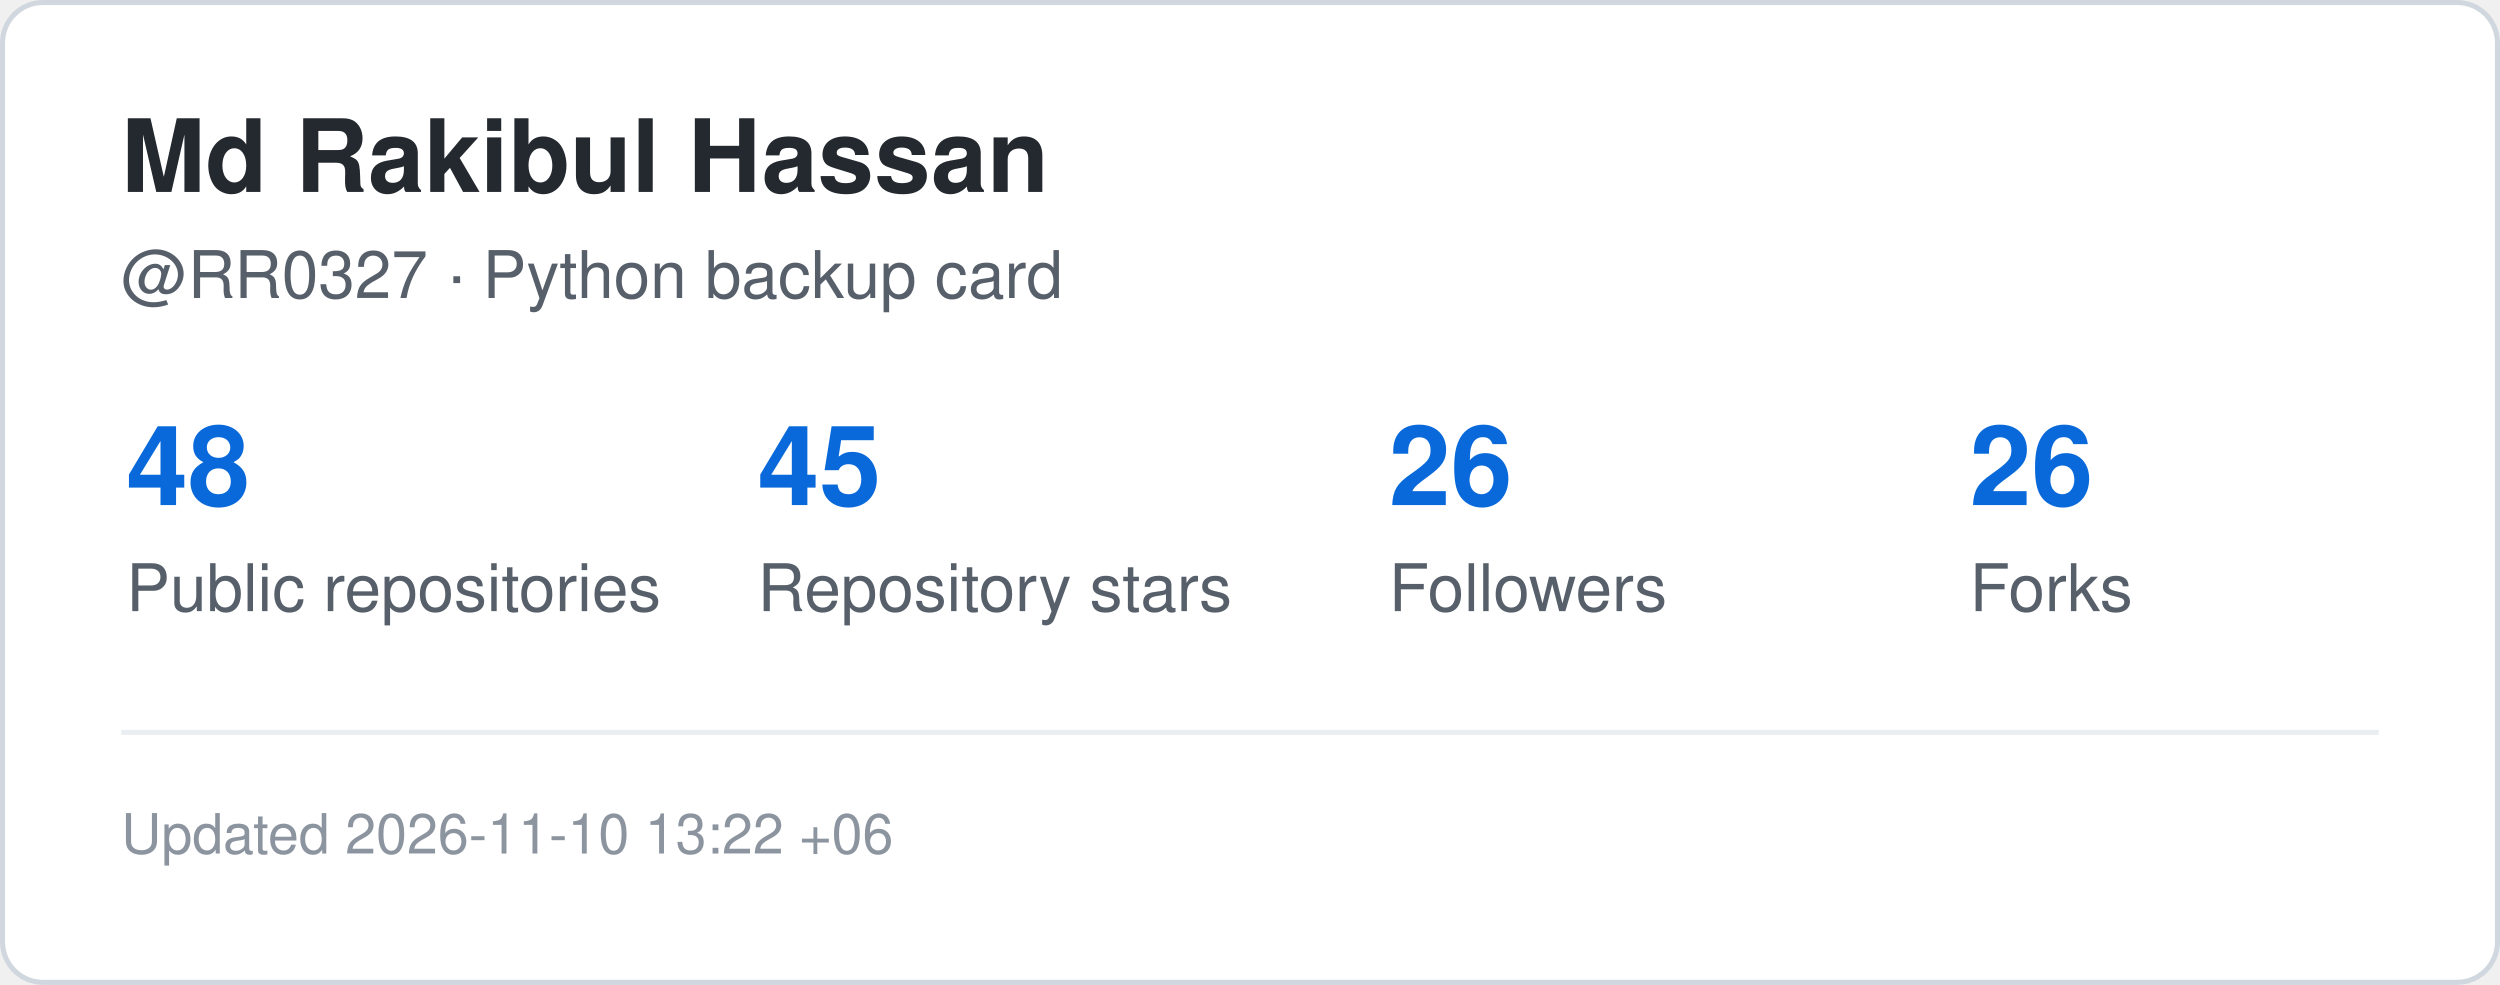
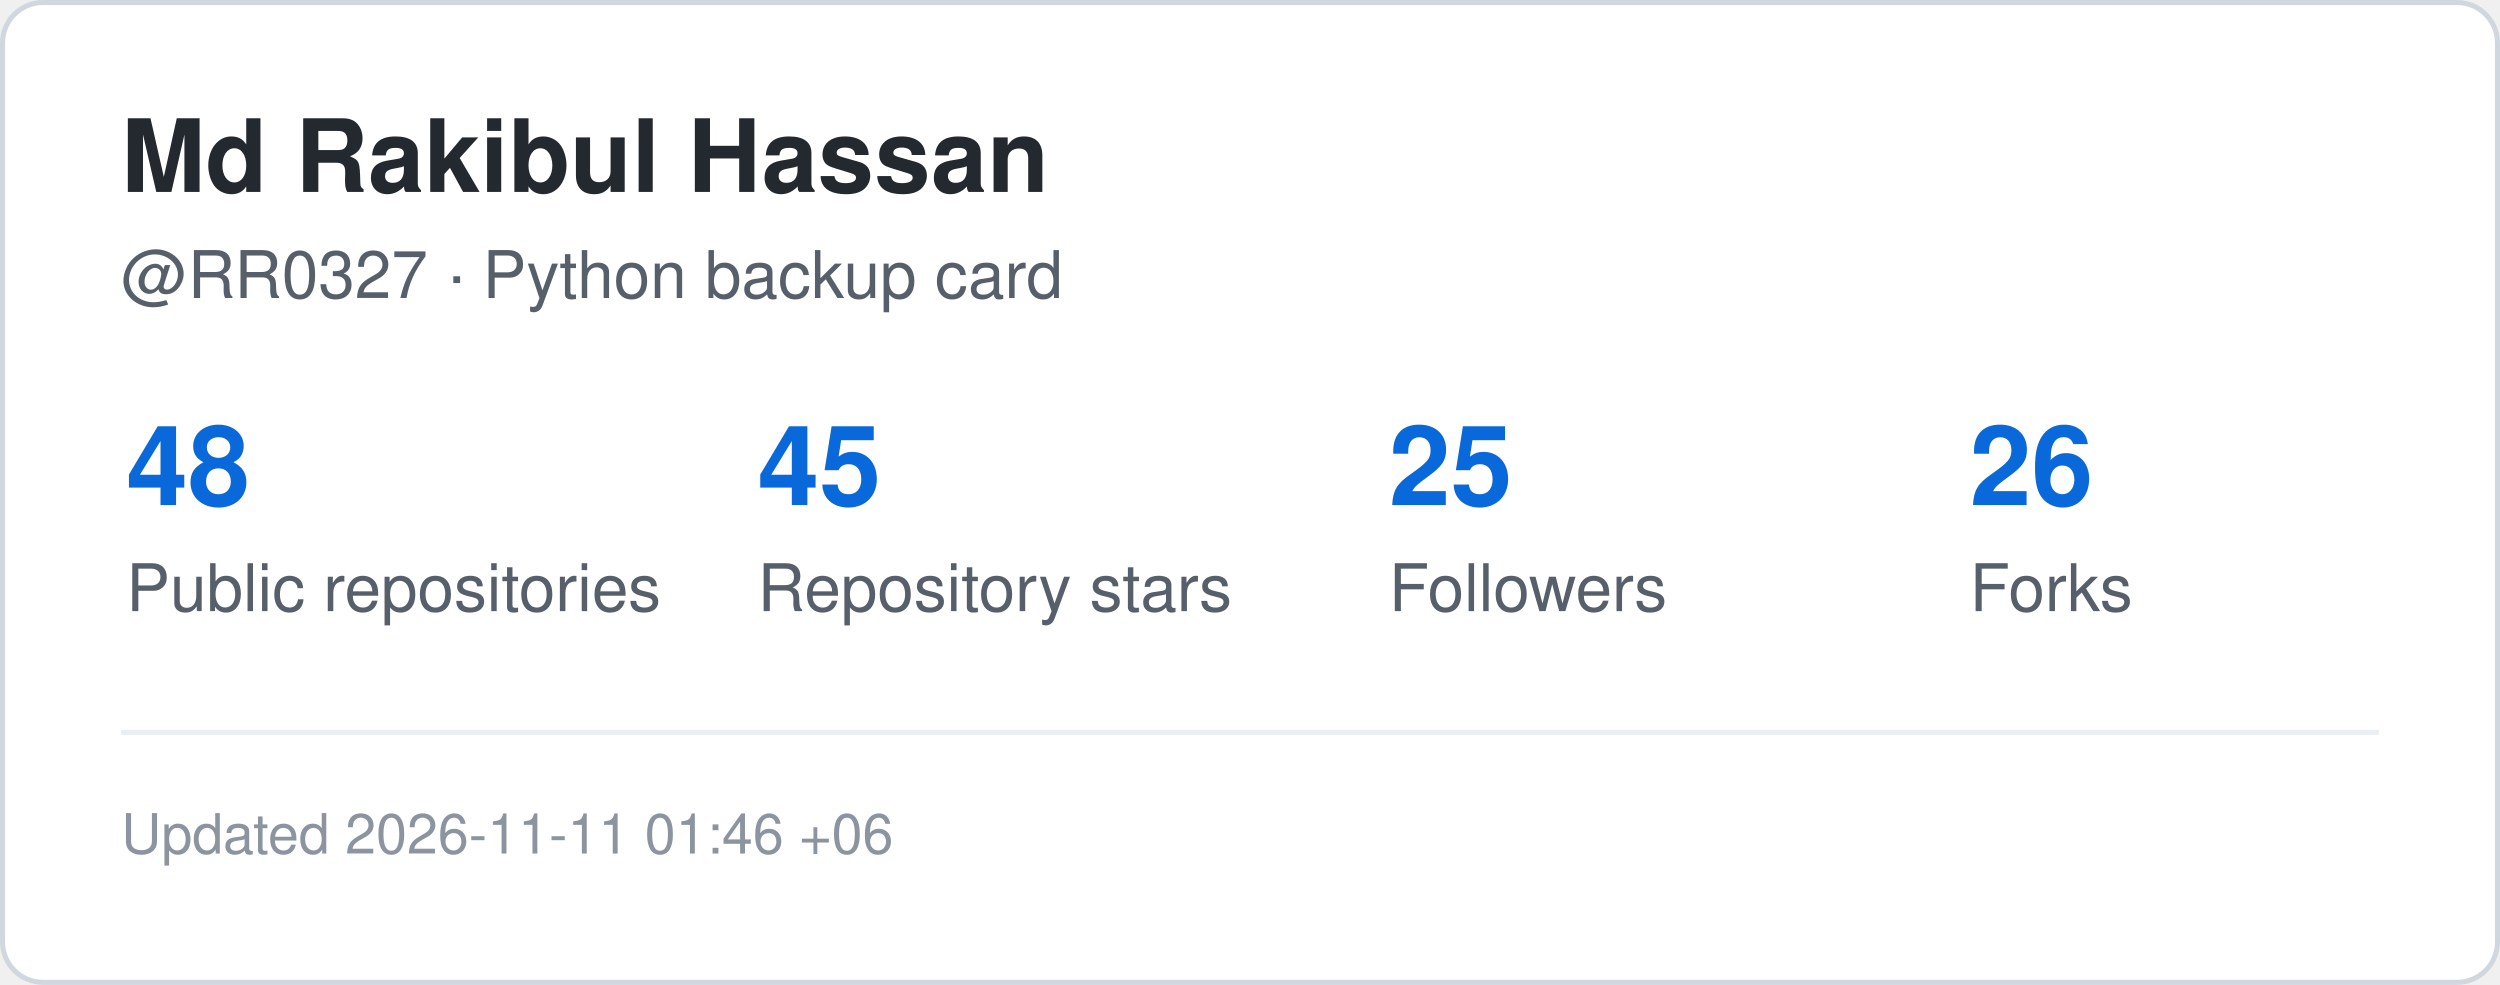
<svg xmlns="http://www.w3.org/2000/svg" width="495" height="195" viewBox="0 0 495 195" role="img" aria-label="GitHub statistics for RR0327">
  <rect x="0.5" y="0.5" width="494" height="194" rx="8" fill="#ffffff" stroke="#d0d7de" />
  <style>
    .title {
      font: 700 20px -apple-system,BlinkMacSystemFont,"Segoe UI",Helvetica,Arial,sans-serif;
      fill: #24292f;
    }
    .label {
      font: 500 13px -apple-system,BlinkMacSystemFont,"Segoe UI",Helvetica,Arial,sans-serif;
      fill: #57606a;
    }
    .value {
      font: 700 22px -apple-system,BlinkMacSystemFont,"Segoe UI",Helvetica,Arial,sans-serif;
      fill: #0969da;
    }
    .small {
      font: 400 11px -apple-system,BlinkMacSystemFont,"Segoe UI",Helvetica,Arial,sans-serif;
      fill: #8c959f;
    }
  </style>
  <text x="24" y="38" class="title">Md Rakibul Hassan</text>
  <text x="24" y="59" class="label">@RR0327 · Python backup card</text>
  <text x="25" y="100" class="value">48</text>
  <text x="25" y="121" class="label">Public repositories</text>
  <text x="150" y="100" class="value">45</text>
  <text x="150" y="121" class="label">Repository stars</text>
-   <text x="275" y="100" class="value">26</text>
+   <text x="275" y="100" class="value">25</text>
  <text x="275" y="121" class="label">Followers</text>
  <text x="390" y="100" class="value">26</text>
  <text x="390" y="121" class="label">Forks</text>
  <line x1="24" y1="145" x2="471" y2="145" stroke="#eaeef2" />
  <text x="24" y="169" class="small">
-     Updated 2026-11-10 13:22 +06
+     Updated 2026-11-11 01:46 +06
  </text>
</svg>
